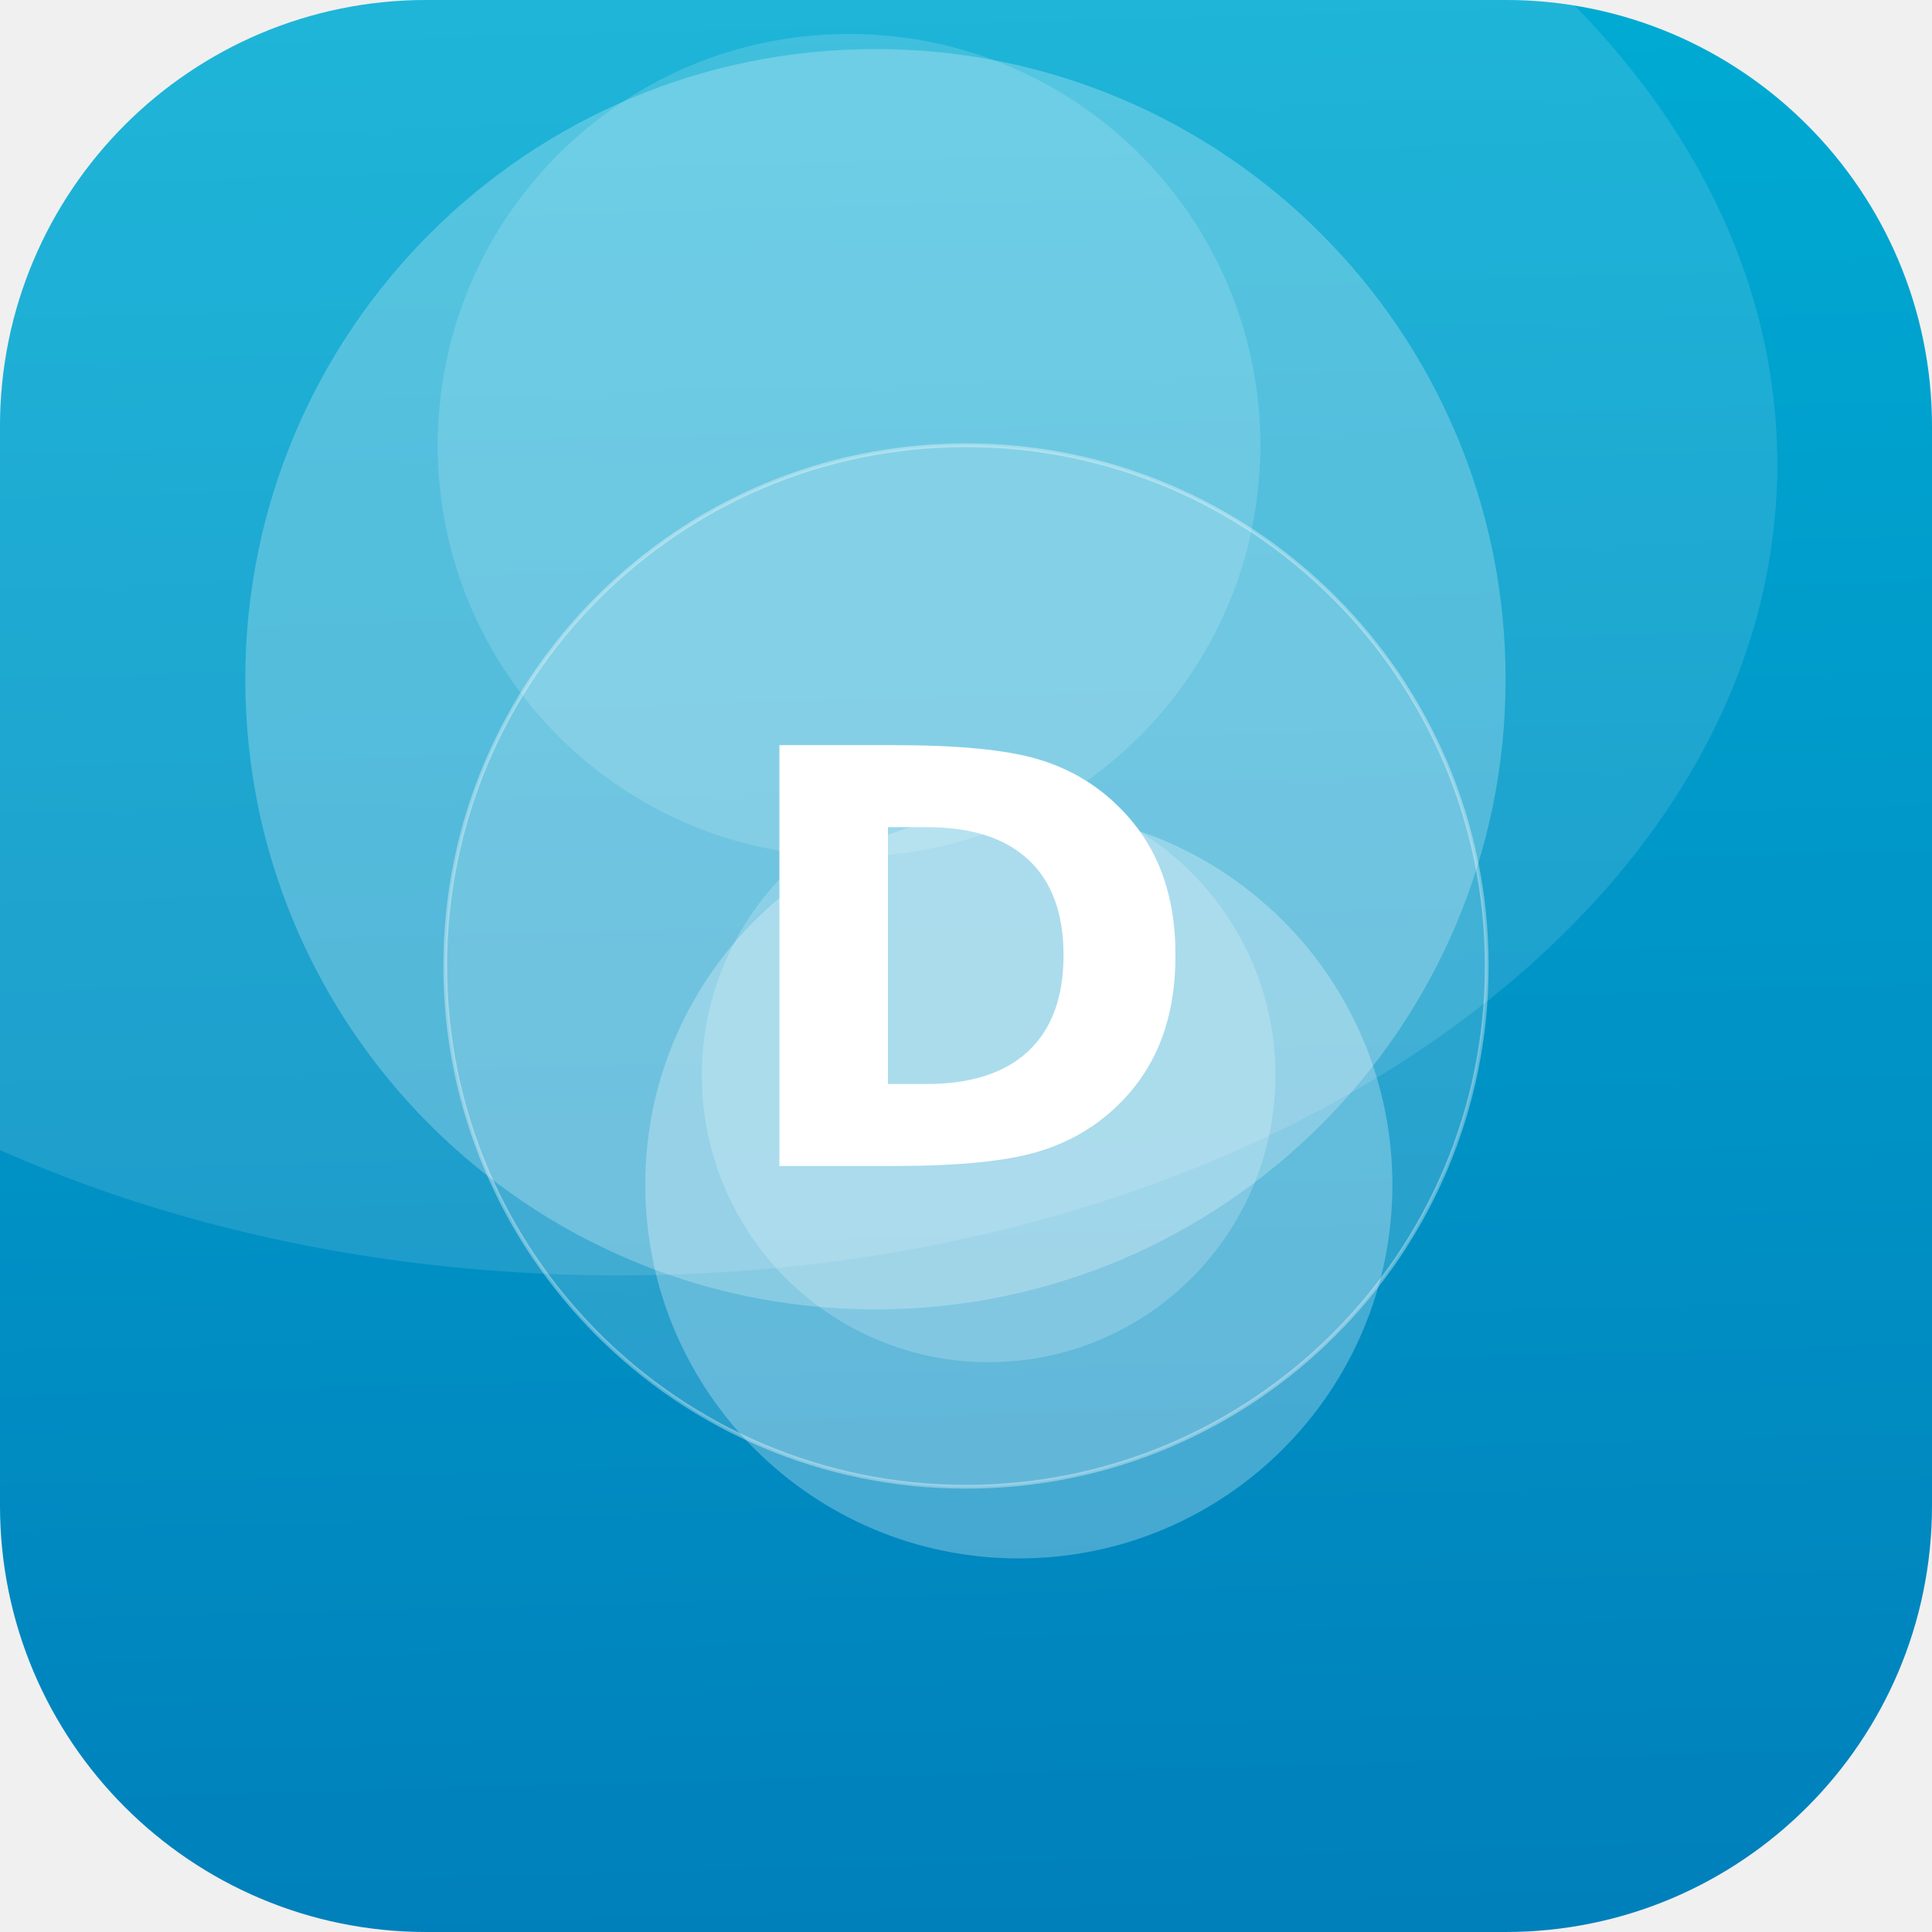
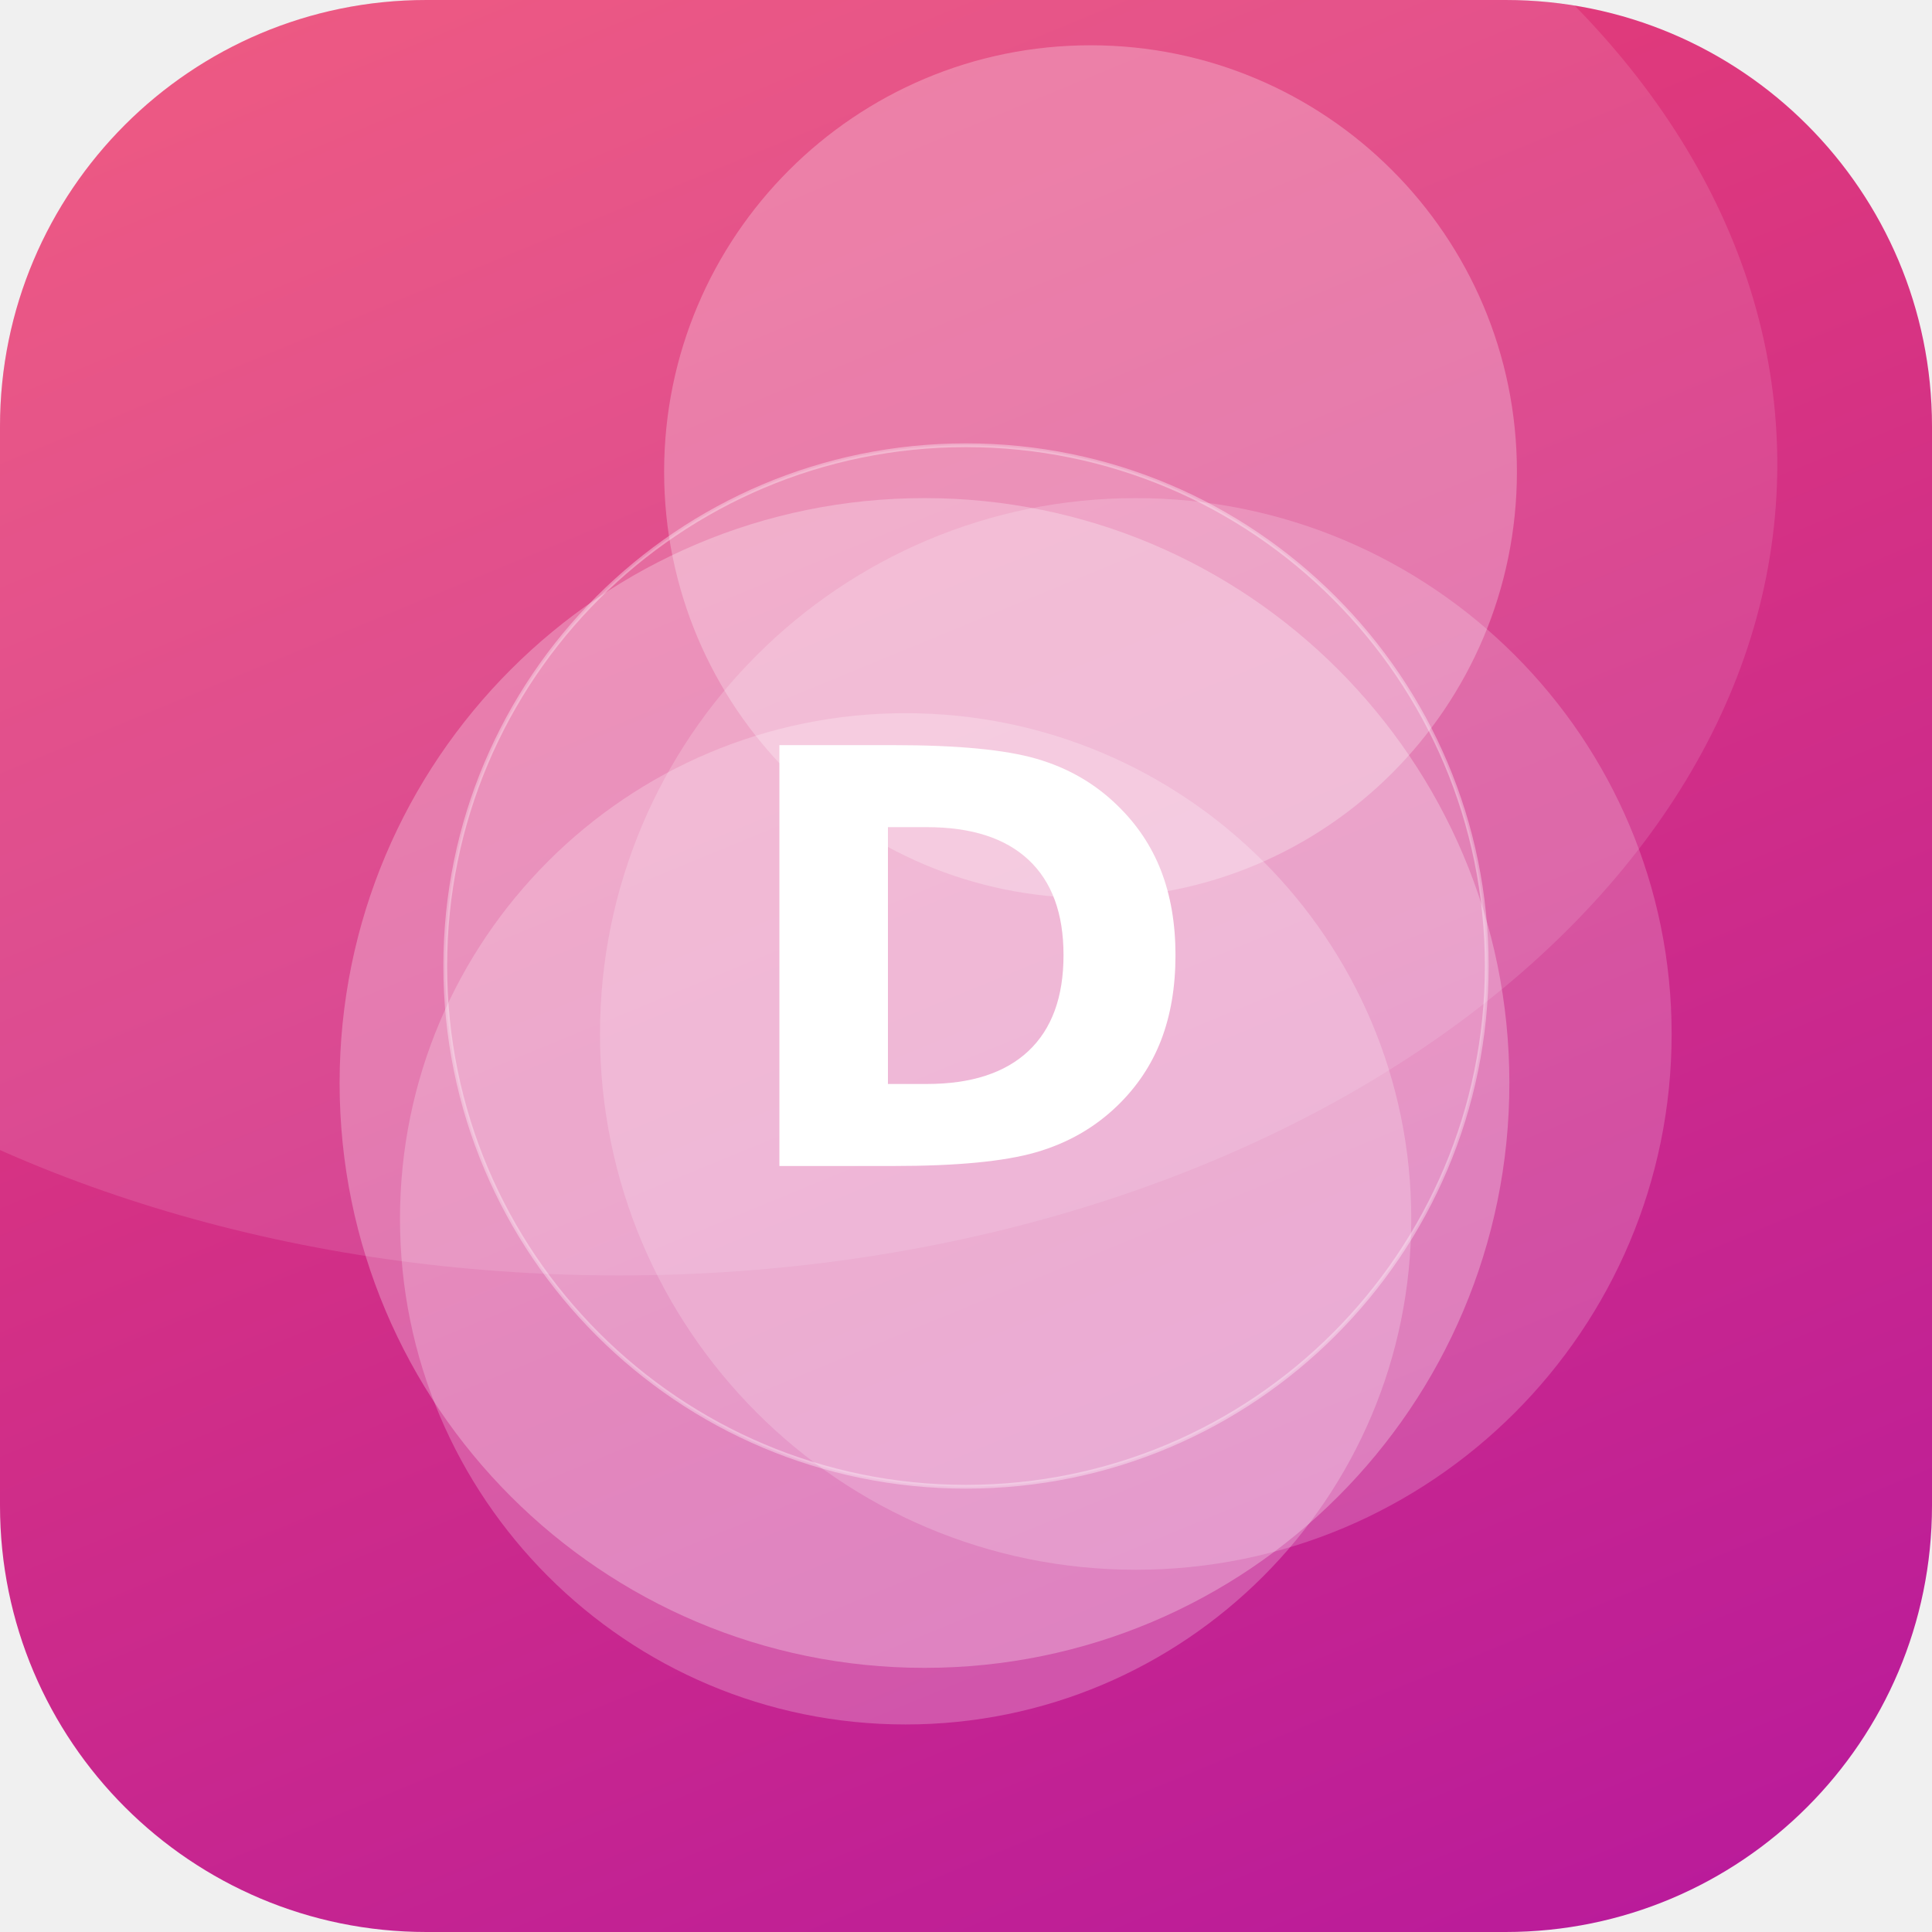
<svg xmlns="http://www.w3.org/2000/svg" width="512" height="512" viewBox="0 0 512 512">
  <defs>
-     <linearGradient id="g" x1="0" y1="0" x2="1" y2="1" gradientTransform="rotate(44 0.5 0.5)">
-       <stop offset="0" stop-color="#00B4D8" />
-       <stop offset="1" stop-color="#0077B6" />
+     <linearGradient id="g" x1="0" y1="0" x2="1" y2="1" gradientTransform="rotate(22 0.5 0.5)">
+       <stop offset="0" stop-color="#EF476F" />
+       <stop offset="1" stop-color="#B5179E" />
    </linearGradient>
    <clipPath id="c">
      <rect width="512" height="512" rx="113" />
    </clipPath>
  </defs>
  <g clip-path="url(#c)">
    <rect width="512" height="512" fill="url(#g)" />
-     <circle cx="262" cy="285" r="76" fill="#FFFFFF" fill-opacity="0.20" />
-     <circle cx="225" cy="118" r="109" fill="#FFFFFF" fill-opacity="0.15" />
-     <circle cx="270" cy="314" r="99" fill="#FFFFFF" fill-opacity="0.27" />
-     <circle cx="232" cy="180" r="167" fill="#FFFFFF" fill-opacity="0.24" />
+     <circle cx="245" cy="287" r="155" fill="#FFFFFF" fill-opacity="0.27" />
+     <circle cx="240" cy="323" r="134" fill="#FFFFFF" fill-opacity="0.23" />
+     <circle cx="301" cy="274" r="142" fill="#FFFFFF" fill-opacity="0.19" />
+     <circle cx="289" cy="125" r="113" fill="#FFFFFF" fill-opacity="0.26" />
    <ellipse cx="164" cy="123" rx="307" ry="215" fill="#FFFFFF" fill-opacity="0.12" />
    <circle cx="256" cy="256" r="138" fill="#FFFFFF" fill-opacity="0.16" stroke="#FFFFFF" stroke-opacity="0.35" />
    <text x="50%" y="50%" dy="53" text-anchor="middle" font-family="DejaVu Sans, Helvetica, Arial, sans-serif" font-weight="bold" font-size="153" fill="#FFFFFF">D</text>
  </g>
</svg>
